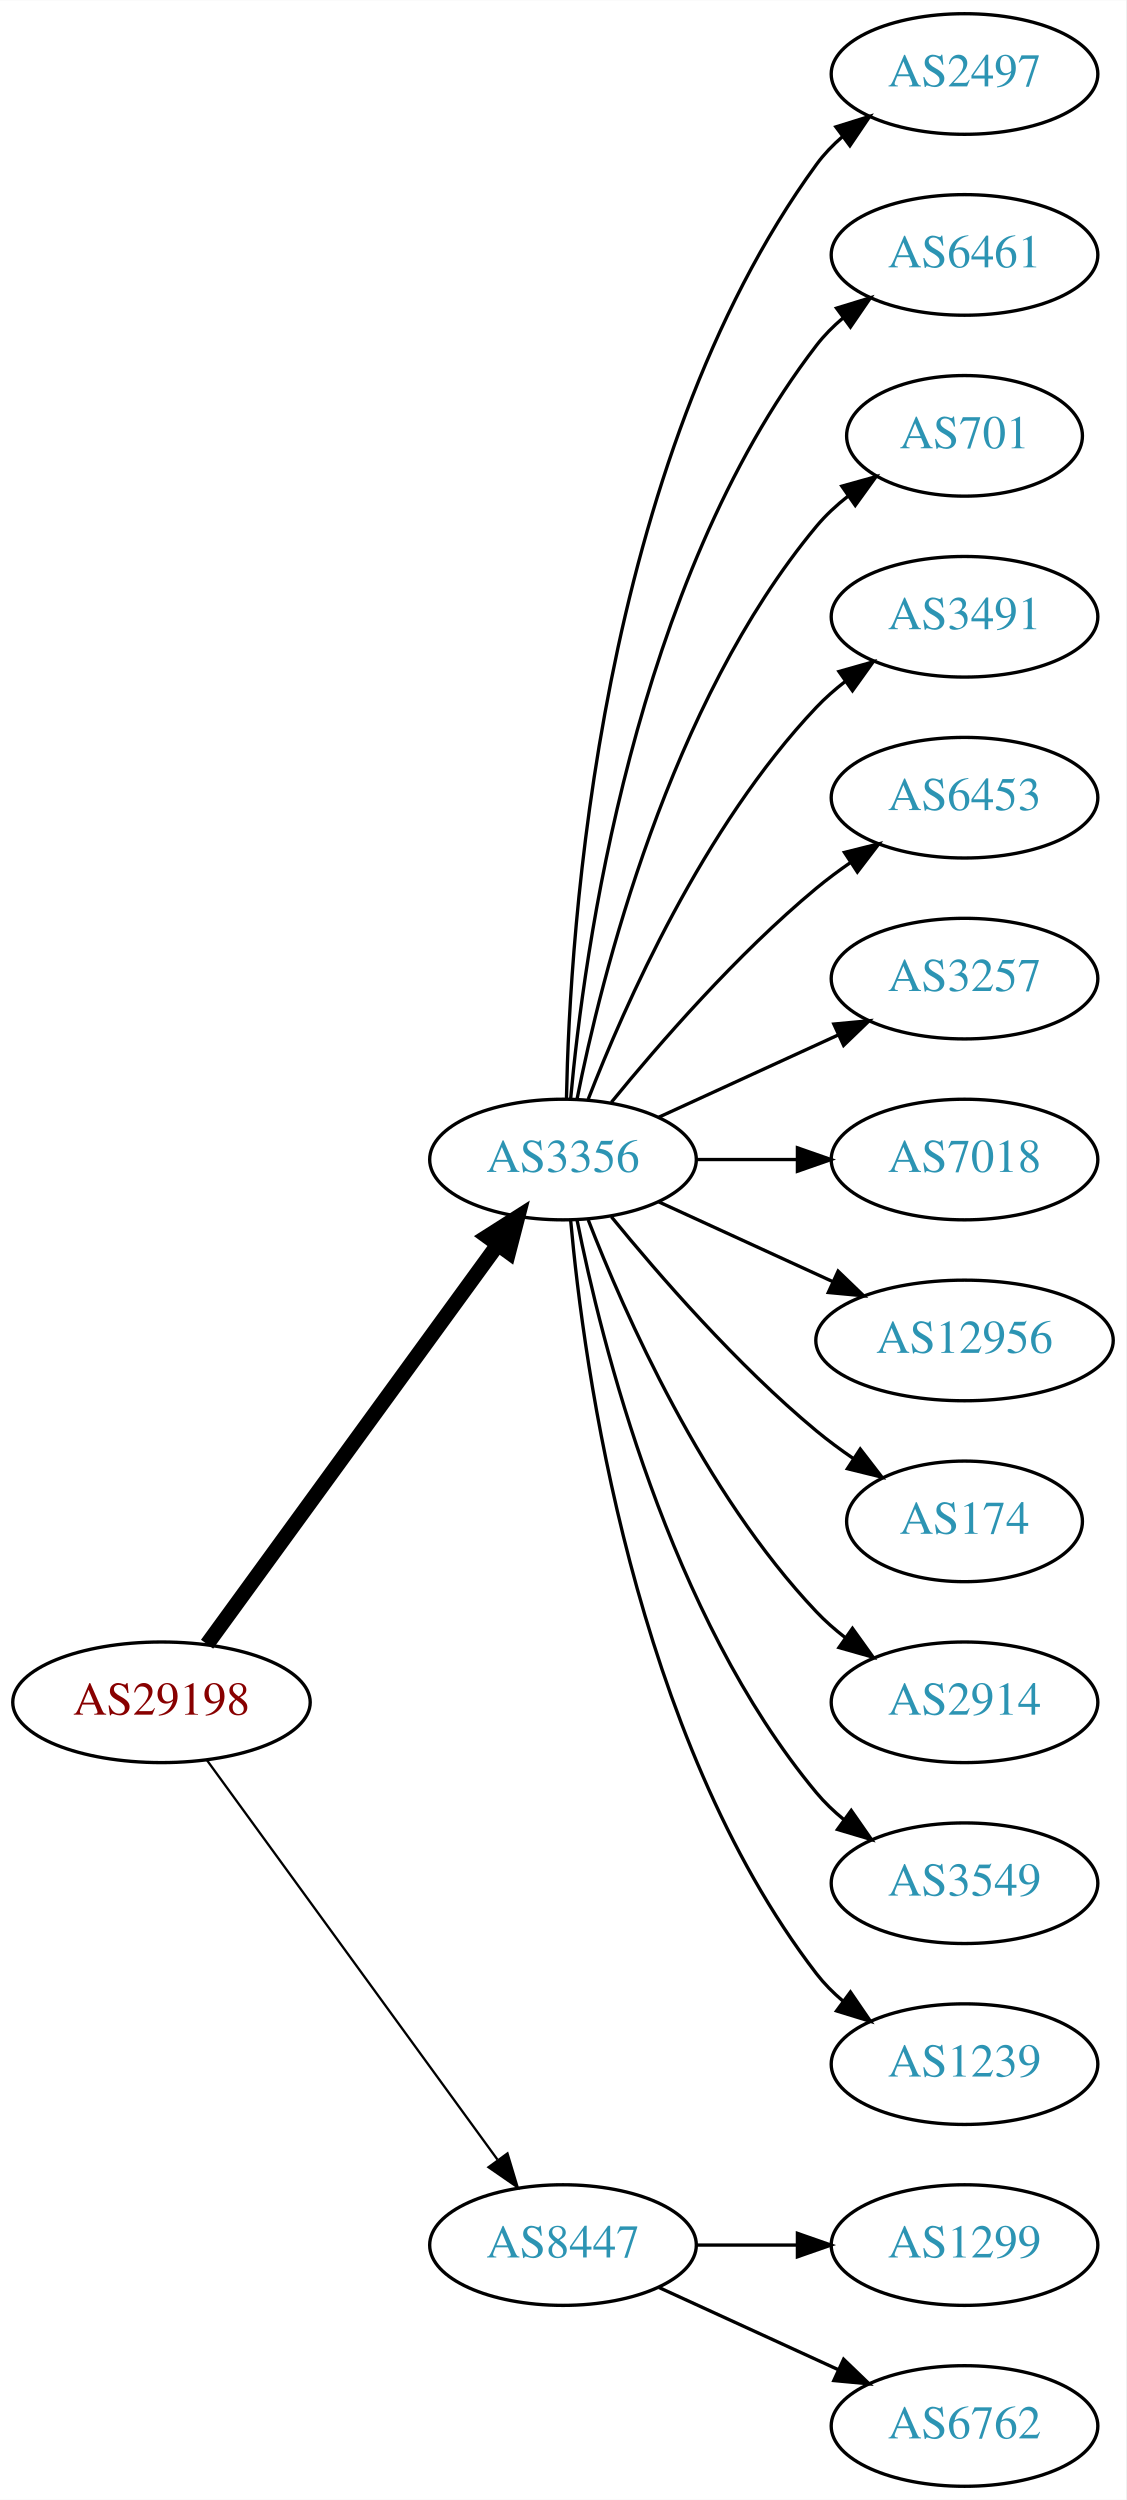
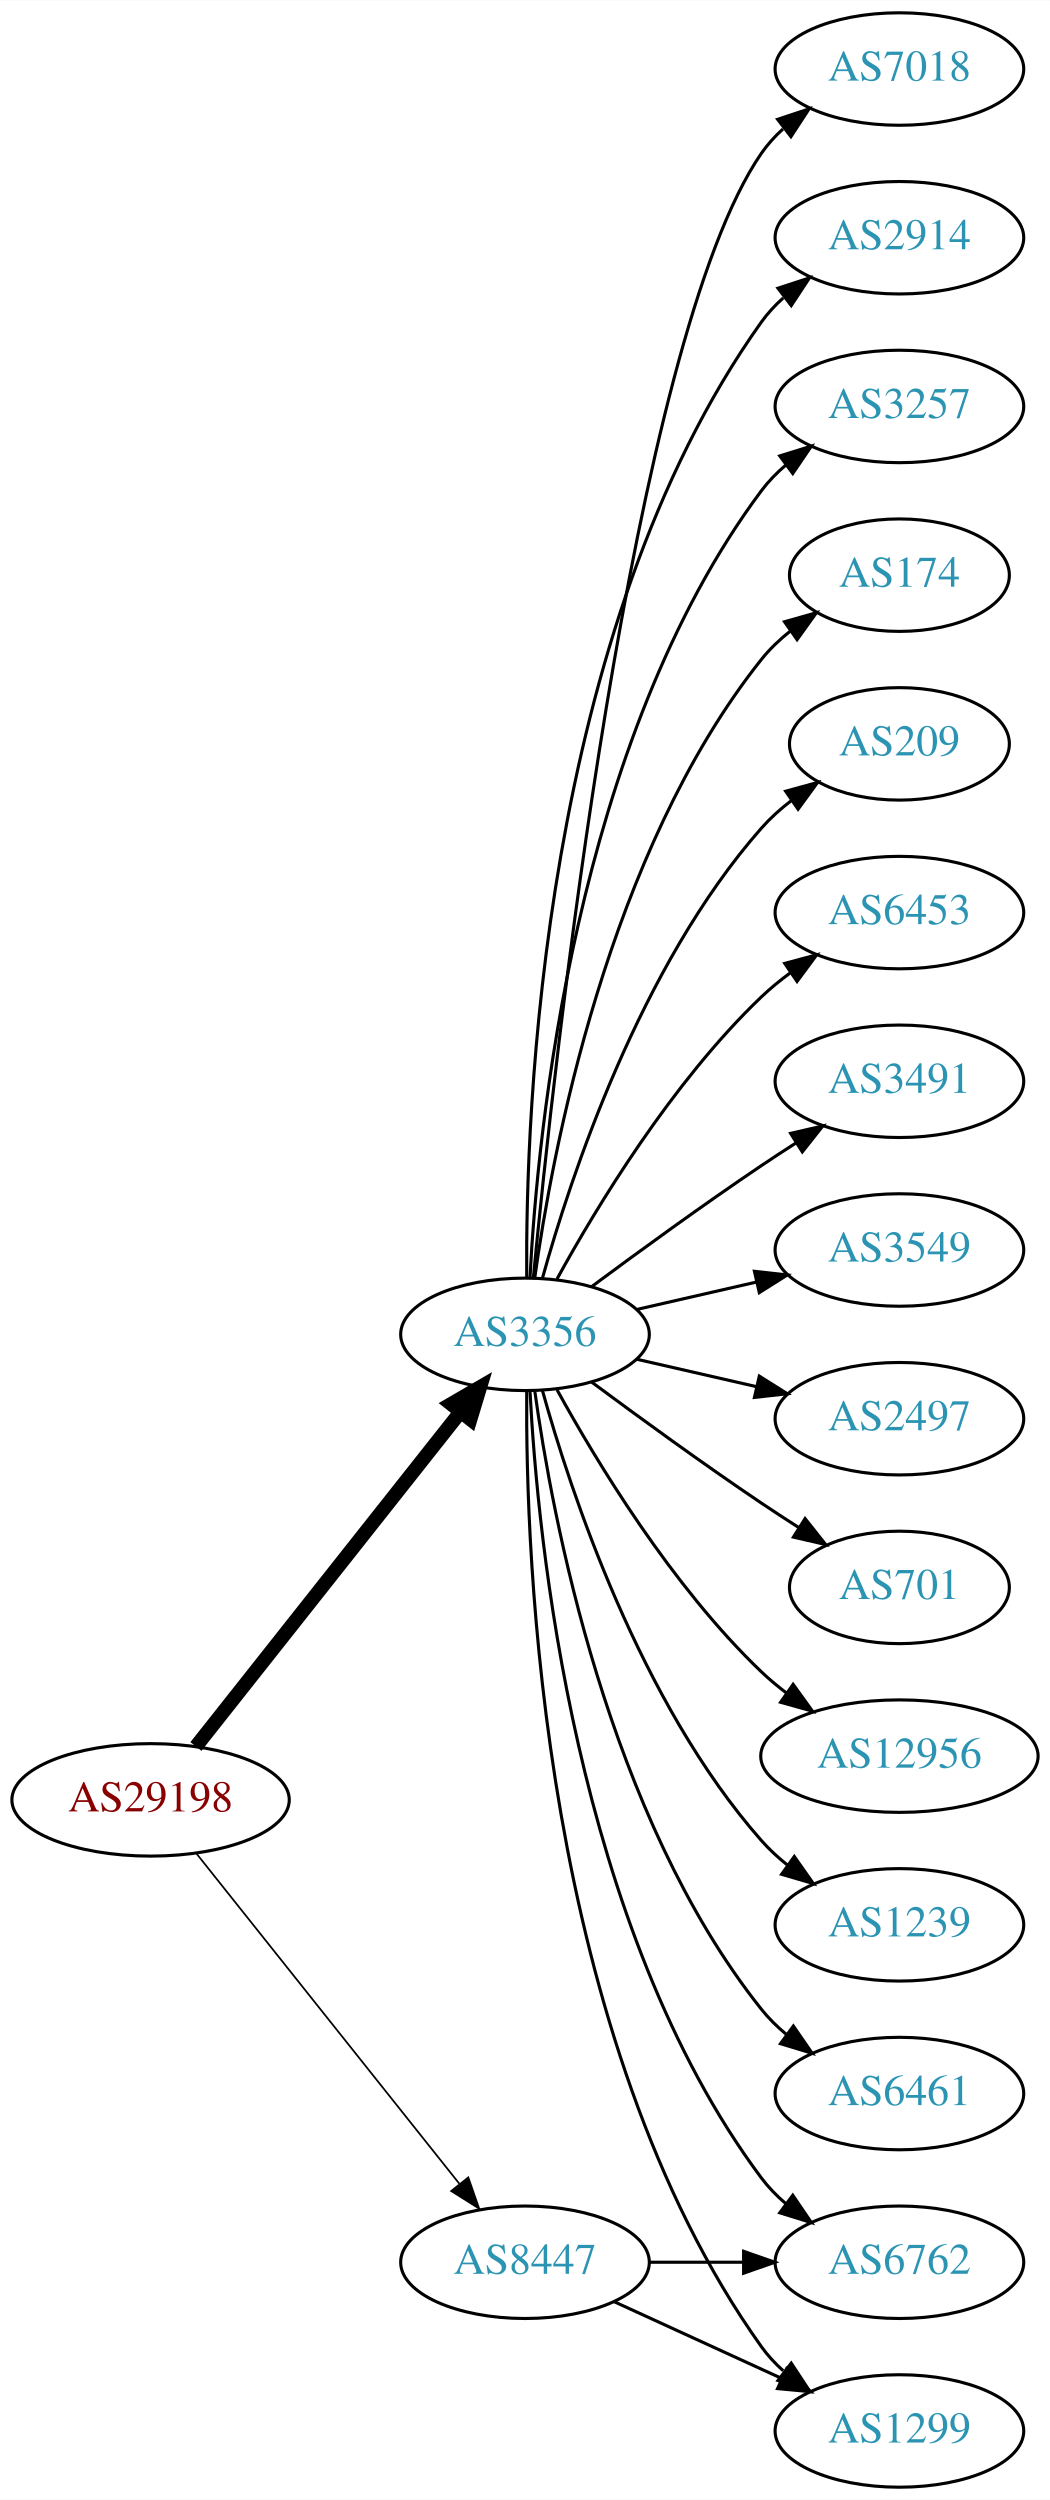
- <svg xmlns="http://www.w3.org/2000/svg" xmlns:xlink="http://www.w3.org/1999/xlink" width="336pt" height="746pt" viewBox="0.00 0.00 336.08 746.00">
-   <g id="graph0" class="graph" transform="scale(1 1) rotate(0) translate(4 742)">
-     <polygon fill="white" stroke="none" points="-4,4 -4,-742 332.077,-742 332.077,4 -4,4" />
+ <svg xmlns="http://www.w3.org/2000/svg" xmlns:xlink="http://www.w3.org/1999/xlink" width="336pt" height="800pt" viewBox="0.00 0.00 336.08 800.00">
+   <g id="graph0" class="graph" transform="scale(1 1) rotate(0) translate(4 796)">
+     <polygon fill="white" stroke="none" points="-4,4 -4,-796 332.077,-796 332.077,4 -4,4" />
    <g id="node1" class="node">
      <g id="a_node1">
        <a xlink:href="/asn/29198" xlink:title="AS29198 ~ Schenker und Co AG [AT]">
-           <ellipse fill="#ffffff" stroke="black" cx="44.196" cy="-234" rx="44.393" ry="18" />
-           <text text-anchor="middle" x="44.196" y="-230.3" font-family="Times,serif" font-size="14.00" fill="#880000">AS29198</text>
+           <ellipse fill="#ffffff" stroke="black" cx="44.196" cy="-220" rx="44.393" ry="18" />
+           <text text-anchor="middle" x="44.196" y="-216.3" font-family="Times,serif" font-size="14.00" fill="#880000">AS29198</text>
        </a>
      </g>
    </g>
    <g id="node2" class="node">
      <g id="a_node2">
        <a xlink:href="/asn/3356" xlink:title="AS3356 ~ Level 3 Parent, LLC [US]">
-           <ellipse fill="#ffffff" stroke="black" cx="164.039" cy="-396" rx="39.794" ry="18" />
-           <text text-anchor="middle" x="164.039" y="-392.3" font-family="Times,serif" font-size="14.00" fill="#2c94b3">AS3356</text>
+           <ellipse fill="#ffffff" stroke="black" cx="164.039" cy="-369" rx="39.794" ry="18" />
+           <text text-anchor="middle" x="164.039" y="-365.3" font-family="Times,serif" font-size="14.00" fill="#2c94b3">AS3356</text>
        </a>
      </g>
    </g>
    <g id="edge1" class="edge">
-       <path fill="none" stroke="black" stroke-width="4.5" d="M57.807,-251.337C78.628,-279.96 120.29,-337.233 144.479,-370.486" />
-       <polygon fill="black" stroke="black" stroke-width="4.5" points="141.451,-373.017 150.518,-378.788 147.82,-368.385 141.451,-373.017" />
+       <path fill="none" stroke="black" stroke-width="4.5" d="M58.714,-237.092C79.492,-263.364 119.383,-313.802 143.365,-344.125" />
+       <polygon fill="black" stroke="black" stroke-width="4.5" points="140.387,-346.706 149.678,-352.107 146.563,-341.821 140.387,-346.706" />
    </g>
    <g id="node3" class="node">
      <g id="a_node3">
        <a xlink:href="/asn/8447" xlink:title="AS8447 ~ A1 Telekom Austria AG [AT]">
          <ellipse fill="#ffffff" stroke="black" cx="164.039" cy="-72" rx="39.794" ry="18" />
          <text text-anchor="middle" x="164.039" y="-68.3" font-family="Times,serif" font-size="14.00" fill="#2c94b3">AS8447</text>
        </a>
      </g>
    </g>
    <g id="edge2" class="edge">
-       <path fill="none" stroke="black" stroke-width="0.692" d="M57.807,-216.663C78.628,-188.04 120.29,-130.767 144.479,-97.514" />
-       <polygon fill="black" stroke="black" stroke-width="0.692" points="147.466,-99.358 150.518,-89.212 141.805,-95.24 147.466,-99.358" />
+       <path fill="none" stroke="black" stroke-width="0.562" d="M58.945,-202.733C79.7,-176.666 119.146,-127.126 143.07,-97.079" />
+       <polygon fill="black" stroke="black" stroke-width="0.562" points="145.887,-99.16 149.378,-89.157 140.41,-94.8 145.887,-99.16" />
    </g>
    <g id="node4" class="node">
      <g id="a_node4">
-         <a xlink:href="/asn/2497" xlink:title="AS2497 ~ Internet Initiative Japan Inc. [JP]">
-           <ellipse fill="#ffffff" stroke="black" cx="283.881" cy="-720" rx="39.794" ry="18" />
-           <text text-anchor="middle" x="283.881" y="-716.3" font-family="Times,serif" font-size="14.00" fill="#2c94b3">AS2497</text>
+         <a xlink:href="/asn/3491" xlink:title="AS3491 ~ PCCW Global, Inc. [US]">
+           <ellipse fill="#ffffff" stroke="black" cx="283.881" cy="-450" rx="39.794" ry="18" />
+           <text text-anchor="middle" x="283.881" y="-446.3" font-family="Times,serif" font-size="14.00" fill="#2c94b3">AS3491</text>
        </a>
      </g>
    </g>
    <g id="edge3" class="edge">
-       <path fill="none" stroke="black" d="M165.071,-414.337C166.044,-464.079 174.763,-603.806 239.685,-693 241.897,-696.039 244.565,-698.813 247.477,-701.326" />
-       <polygon fill="black" stroke="black" points="245.495,-704.214 255.608,-707.373 249.672,-698.597 245.495,-704.214" />
+       <path fill="none" stroke="black" d="M185.369,-384.277C200.231,-395.304 220.976,-410.407 239.685,-423 243.234,-425.389 246.984,-427.839 250.733,-430.242" />
+       <polygon fill="black" stroke="black" points="249.059,-433.325 259.381,-435.712 252.801,-427.409 249.059,-433.325" />
    </g>
    <g id="node5" class="node">
      <g id="a_node5">
-         <a xlink:href="/asn/6461" xlink:title="AS6461 ~ ZAYO-6461 [US]">
-           <ellipse fill="#ffffff" stroke="black" cx="283.881" cy="-666" rx="39.794" ry="18" />
-           <text text-anchor="middle" x="283.881" y="-662.3" font-family="Times,serif" font-size="14.00" fill="#2c94b3">AS6461</text>
+         <a xlink:href="/asn/3549" xlink:title="AS3549 ~ Level 3 Parent, LLC [US]">
+           <ellipse fill="#ffffff" stroke="black" cx="283.881" cy="-396" rx="39.794" ry="18" />
+           <text text-anchor="middle" x="283.881" y="-392.3" font-family="Times,serif" font-size="14.00" fill="#2c94b3">AS3549</text>
        </a>
      </g>
    </g>
    <g id="edge4" class="edge">
-       <path fill="none" stroke="black" d="M166.323,-414.117C170.221,-457.332 185.238,-568.131 239.685,-639 241.975,-641.981 244.695,-644.716 247.639,-647.205" />
-       <polygon fill="black" stroke="black" points="245.686,-650.113 255.816,-653.218 249.833,-644.473 245.686,-650.113" />
+       <path fill="none" stroke="black" d="M199.758,-376.955C211.758,-379.704 225.379,-382.825 238.071,-385.733" />
+       <polygon fill="black" stroke="black" points="237.474,-389.187 248.003,-388.009 239.037,-382.364 237.474,-389.187" />
    </g>
    <g id="node6" class="node">
      <g id="a_node6">
-         <a xlink:href="/asn/701" xlink:title="AS701 ~ UUNET [US]">
-           <ellipse fill="#ffffff" stroke="black" cx="283.881" cy="-612" rx="35.194" ry="18" />
-           <text text-anchor="middle" x="283.881" y="-608.3" font-family="Times,serif" font-size="14.00" fill="#2c94b3">AS701</text>
+         <a xlink:href="/asn/2497" xlink:title="AS2497 ~ Internet Initiative Japan Inc. [JP]">
+           <ellipse fill="#ffffff" stroke="black" cx="283.881" cy="-342" rx="39.794" ry="18" />
+           <text text-anchor="middle" x="283.881" y="-338.3" font-family="Times,serif" font-size="14.00" fill="#2c94b3">AS2497</text>
        </a>
      </g>
    </g>
    <g id="edge5" class="edge">
-       <path fill="none" stroke="black" d="M168.237,-414.073C175.401,-450.141 195.675,-532.125 239.685,-585 242.422,-588.288 245.667,-591.298 249.13,-594.017" />
-       <polygon fill="black" stroke="black" points="247.265,-596.983 257.471,-599.827 251.267,-591.239 247.265,-596.983" />
+       <path fill="none" stroke="black" d="M199.758,-361.045C211.758,-358.296 225.379,-355.175 238.071,-352.267" />
+       <polygon fill="black" stroke="black" points="239.037,-355.636 248.003,-349.991 237.474,-348.813 239.037,-355.636" />
    </g>
    <g id="node7" class="node">
      <g id="a_node7">
-         <a xlink:href="/asn/3491" xlink:title="AS3491 ~ PCCW Global, Inc. [US]">
-           <ellipse fill="#ffffff" stroke="black" cx="283.881" cy="-558" rx="39.794" ry="18" />
-           <text text-anchor="middle" x="283.881" y="-554.3" font-family="Times,serif" font-size="14.00" fill="#2c94b3">AS3491</text>
+         <a xlink:href="/asn/701" xlink:title="AS701 ~ UUNET [US]">
+           <ellipse fill="#ffffff" stroke="black" cx="283.881" cy="-288" rx="35.194" ry="18" />
+           <text text-anchor="middle" x="283.881" y="-284.3" font-family="Times,serif" font-size="14.00" fill="#2c94b3">AS701</text>
        </a>
      </g>
    </g>
    <g id="edge6" class="edge">
-       <path fill="none" stroke="black" d="M171.562,-413.994C182.312,-441.728 205.969,-495.429 239.685,-531 242.271,-533.728 245.188,-536.294 248.257,-538.677" />
-       <polygon fill="black" stroke="black" points="246.411,-541.658 256.605,-544.543 250.435,-535.93 246.411,-541.658" />
+       <path fill="none" stroke="black" d="M185.369,-353.723C200.231,-342.696 220.976,-327.593 239.685,-315 243.502,-312.431 247.552,-309.79 251.583,-307.214" />
+       <polygon fill="black" stroke="black" points="253.687,-310.025 260.277,-301.729 249.952,-304.105 253.687,-310.025" />
    </g>
    <g id="node8" class="node">
      <g id="a_node8">
+         <a xlink:href="/asn/12956" xlink:title="AS12956 ~ TELXIUS [ES]">
+           <ellipse fill="#ffffff" stroke="black" cx="283.881" cy="-234" rx="44.393" ry="18" />
+           <text text-anchor="middle" x="283.881" y="-230.3" font-family="Times,serif" font-size="14.00" fill="#2c94b3">AS12956</text>
+         </a>
+       </g>
+     </g>
+     <g id="edge7" class="edge">
+       <path fill="none" stroke="black" d="M174.28,-351.287C186.825,-328.439 211.002,-288.389 239.685,-261 242.192,-258.607 244.943,-256.313 247.805,-254.145" />
+       <polygon fill="black" stroke="black" points="249.857,-256.982 256.056,-248.39 245.852,-251.241 249.857,-256.982" />
+     </g>
+     <g id="node9" class="node">
+       <g id="a_node9">
+         <a xlink:href="/asn/1239" xlink:title="AS1239 ~ Sprint [US]">
+           <ellipse fill="#ffffff" stroke="black" cx="283.881" cy="-180" rx="39.794" ry="18" />
+           <text text-anchor="middle" x="283.881" y="-176.3" font-family="Times,serif" font-size="14.00" fill="#2c94b3">AS1239</text>
+         </a>
+       </g>
+     </g>
+     <g id="edge8" class="edge">
+       <path fill="none" stroke="black" d="M169.612,-351.054C178.517,-319.005 200.801,-251.158 239.685,-207 242.169,-204.179 245.019,-201.551 248.044,-199.129" />
+       <polygon fill="black" stroke="black" points="250.23,-201.869 256.334,-193.209 246.162,-196.172 250.23,-201.869" />
+     </g>
+     <g id="node10" class="node">
+       <g id="a_node10">
+         <a xlink:href="/asn/6461" xlink:title="AS6461 ~ Zayo Bandwidth [US]">
+           <ellipse fill="#ffffff" stroke="black" cx="283.881" cy="-126" rx="39.794" ry="18" />
+           <text text-anchor="middle" x="283.881" y="-122.3" font-family="Times,serif" font-size="14.00" fill="#2c94b3">AS6461</text>
+         </a>
+       </g>
+     </g>
+     <g id="edge9" class="edge">
+       <path fill="none" stroke="black" d="M167.178,-350.83C172.678,-311.026 190.504,-214.767 239.685,-153 242.026,-150.06 244.781,-147.351 247.747,-144.879" />
+       <polygon fill="black" stroke="black" points="249.939,-147.612 255.953,-138.89 245.812,-141.958 249.939,-147.612" />
+     </g>
+     <g id="node11" class="node">
+       <g id="a_node11">
+         <a xlink:href="/asn/7018" xlink:title="AS7018 ~ AT&amp;T Services, Inc. [US]">
+           <ellipse fill="#ffffff" stroke="black" cx="283.881" cy="-774" rx="39.794" ry="18" />
+           <text text-anchor="middle" x="283.881" y="-770.3" font-family="Times,serif" font-size="14.00" fill="#2c94b3">AS7018</text>
+         </a>
+       </g>
+     </g>
+     <g id="edge10" class="edge">
+       <path fill="none" stroke="black" d="M166.704,-387.084C173.154,-454.004 198.206,-686.832 239.685,-747 241.643,-749.84 244.006,-752.441 246.607,-754.81" />
+       <polygon fill="black" stroke="black" points="244.89,-757.905 254.95,-761.229 249.159,-752.357 244.89,-757.905" />
+     </g>
+     <g id="node12" class="node">
+       <g id="a_node12">
+         <a xlink:href="/asn/2914" xlink:title="AS2914 ~ NTT America, Inc. [US]">
+           <ellipse fill="#ffffff" stroke="black" cx="283.881" cy="-720" rx="39.794" ry="18" />
+           <text text-anchor="middle" x="283.881" y="-716.3" font-family="Times,serif" font-size="14.00" fill="#2c94b3">AS2914</text>
+         </a>
+       </g>
+     </g>
+     <g id="edge11" class="edge">
+       <path fill="none" stroke="black" d="M164.587,-387.063C164.168,-439.503 169.322,-594.293 239.685,-693 241.687,-695.809 244.082,-698.388 246.703,-700.743" />
+       <polygon fill="black" stroke="black" points="245.007,-703.852 255.079,-707.139 249.255,-698.288 245.007,-703.852" />
+     </g>
+     <g id="node13" class="node">
+       <g id="a_node13">
+         <a xlink:href="/asn/3257" xlink:title="AS3257 ~ GTT [DE]">
+           <ellipse fill="#ffffff" stroke="black" cx="283.881" cy="-666" rx="39.794" ry="18" />
+           <text text-anchor="middle" x="283.881" y="-662.3" font-family="Times,serif" font-size="14.00" fill="#2c94b3">AS3257</text>
+         </a>
+       </g>
+     </g>
+     <g id="edge12" class="edge">
+       <path fill="none" stroke="black" d="M165.63,-387.023C168.007,-433.412 179.925,-558.893 239.685,-639 241.933,-642.013 244.624,-644.769 247.551,-647.272" />
+       <polygon fill="black" stroke="black" points="245.582,-650.169 255.702,-653.303 249.746,-644.542 245.582,-650.169" />
+     </g>
+     <g id="node14" class="node">
+       <g id="a_node14">
+         <a xlink:href="/asn/1299" xlink:title="AS1299 ~ Telia Carrier [EU]">
+           <ellipse fill="#ffffff" stroke="black" cx="283.881" cy="-18" rx="39.794" ry="18" />
+           <text text-anchor="middle" x="283.881" y="-14.3" font-family="Times,serif" font-size="14.00" fill="#2c94b3">AS1299</text>
+         </a>
+       </g>
+     </g>
+     <g id="edge13" class="edge">
+       <path fill="none" stroke="black" d="M164.587,-350.937C164.168,-298.497 169.322,-143.707 239.685,-45 241.687,-42.191 244.082,-39.612 246.703,-37.257" />
+       <polygon fill="black" stroke="black" points="249.255,-39.712 255.079,-30.861 245.007,-34.148 249.255,-39.712" />
+     </g>
+     <g id="node15" class="node">
+       <g id="a_node15">
+         <a xlink:href="/asn/174" xlink:title="AS174 ~ Cogent Communications [US]">
+           <ellipse fill="#ffffff" stroke="black" cx="283.881" cy="-612" rx="35.194" ry="18" />
+           <text text-anchor="middle" x="283.881" y="-608.3" font-family="Times,serif" font-size="14.00" fill="#2c94b3">AS174</text>
+         </a>
+       </g>
+     </g>
+     <g id="edge14" class="edge">
+       <path fill="none" stroke="black" d="M167.178,-387.17C172.678,-426.974 190.504,-523.233 239.685,-585 242.35,-588.347 245.55,-591.393 248.988,-594.132" />
+       <polygon fill="black" stroke="black" points="247.106,-597.087 257.302,-599.965 251.126,-591.357 247.106,-597.087" />
+     </g>
+     <g id="node16" class="node">
+       <g id="a_node16">
+         <a xlink:href="/asn/6762" xlink:title="AS6762 ~ TELECOM ITALIA SPARKLE S.p.A. [IT]">
+           <ellipse fill="#ffffff" stroke="black" cx="283.881" cy="-72" rx="39.794" ry="18" />
+           <text text-anchor="middle" x="283.881" y="-68.3" font-family="Times,serif" font-size="14.00" fill="#2c94b3">AS6762</text>
+         </a>
+       </g>
+     </g>
+     <g id="edge15" class="edge">
+       <path fill="none" stroke="black" d="M165.63,-350.977C168.007,-304.588 179.925,-179.107 239.685,-99 241.933,-95.987 244.624,-93.231 247.551,-90.728" />
+       <polygon fill="black" stroke="black" points="249.746,-93.459 255.702,-84.697 245.582,-87.831 249.746,-93.459" />
+     </g>
+     <g id="node17" class="node">
+       <g id="a_node17">
+         <a xlink:href="/asn/209" xlink:title="AS209 ~ CenturyLink Communications, LLC [US]">
+           <ellipse fill="#ffffff" stroke="black" cx="283.881" cy="-558" rx="35.194" ry="18" />
+           <text text-anchor="middle" x="283.881" y="-554.3" font-family="Times,serif" font-size="14.00" fill="#2c94b3">AS209</text>
+         </a>
+       </g>
+     </g>
+     <g id="edge16" class="edge">
+       <path fill="none" stroke="black" d="M169.612,-386.946C178.517,-418.995 200.801,-486.842 239.685,-531 242.512,-534.211 245.814,-537.172 249.309,-539.864" />
+       <polygon fill="black" stroke="black" points="247.466,-542.845 257.684,-545.645 251.443,-537.084 247.466,-542.845" />
+     </g>
+     <g id="node18" class="node">
+       <g id="a_node18">
        <a xlink:href="/asn/6453" xlink:title="AS6453 ~ TATA COMMUNICATIONS (AMERICA) INC [US]">
          <ellipse fill="#ffffff" stroke="black" cx="283.881" cy="-504" rx="39.794" ry="18" />
          <text text-anchor="middle" x="283.881" y="-500.3" font-family="Times,serif" font-size="14.00" fill="#2c94b3">AS6453</text>
        </a>
      </g>
    </g>
-     <g id="edge7" class="edge">
-       <path fill="none" stroke="black" d="M178.458,-413.065C192.572,-430.375 215.987,-457.345 239.685,-477 242.901,-479.668 246.402,-482.27 249.972,-484.741" />
-       <polygon fill="black" stroke="black" points="248.05,-487.666 258.329,-490.236 251.896,-481.817 248.05,-487.666" />
-     </g>
-     <g id="node9" class="node">
-       <g id="a_node9">
-         <a xlink:href="/asn/3257" xlink:title="AS3257 ~ GTT [DE]">
-           <ellipse fill="#ffffff" stroke="black" cx="283.881" cy="-450" rx="39.794" ry="18" />
-           <text text-anchor="middle" x="283.881" y="-446.3" font-family="Times,serif" font-size="14.00" fill="#2c94b3">AS3257</text>
-         </a>
-       </g>
-     </g>
-     <g id="edge8" class="edge">
-       <path fill="none" stroke="black" d="M192.667,-408.661C208.624,-415.973 228.895,-425.261 246.178,-433.181" />
-       <polygon fill="black" stroke="black" points="244.876,-436.435 255.425,-437.419 247.793,-430.071 244.876,-436.435" />
-     </g>
-     <g id="node10" class="node">
-       <g id="a_node10">
-         <a xlink:href="/asn/7018" xlink:title="AS7018 ~ AT&amp;T Services, Inc. [US]">
-           <ellipse fill="#ffffff" stroke="black" cx="283.881" cy="-396" rx="39.794" ry="18" />
-           <text text-anchor="middle" x="283.881" y="-392.3" font-family="Times,serif" font-size="14.00" fill="#2c94b3">AS7018</text>
-         </a>
-       </g>
-     </g>
-     <g id="edge9" class="edge">
-       <path fill="none" stroke="black" d="M203.951,-396C213.505,-396 223.854,-396 233.817,-396" />
-       <polygon fill="black" stroke="black" points="234.009,-399.5 244.009,-396 234.009,-392.5 234.009,-399.5" />
-     </g>
-     <g id="node11" class="node">
-       <g id="a_node11">
-         <a xlink:href="/asn/12956" xlink:title="AS12956 ~ TELXIUS [ES]">
-           <ellipse fill="#ffffff" stroke="black" cx="283.881" cy="-342" rx="44.393" ry="18" />
-           <text text-anchor="middle" x="283.881" y="-338.3" font-family="Times,serif" font-size="14.00" fill="#2c94b3">AS12956</text>
-         </a>
-       </g>
-     </g>
-     <g id="edge10" class="edge">
-       <path fill="none" stroke="black" d="M192.667,-383.339C208.165,-376.238 227.732,-367.272 244.678,-359.506" />
-       <polygon fill="black" stroke="black" points="246.148,-362.683 253.781,-355.335 243.232,-356.319 246.148,-362.683" />
-     </g>
-     <g id="node12" class="node">
-       <g id="a_node12">
-         <a xlink:href="/asn/174" xlink:title="AS174 ~ Cogent Communications [US]">
-           <ellipse fill="#ffffff" stroke="black" cx="283.881" cy="-288" rx="35.194" ry="18" />
-           <text text-anchor="middle" x="283.881" y="-284.3" font-family="Times,serif" font-size="14.00" fill="#2c94b3">AS174</text>
-         </a>
-       </g>
-     </g>
-     <g id="edge11" class="edge">
-       <path fill="none" stroke="black" d="M178.458,-378.935C192.572,-361.625 215.987,-334.655 239.685,-315 243.148,-312.128 246.941,-309.331 250.795,-306.692" />
-       <polygon fill="black" stroke="black" points="252.757,-309.592 259.228,-301.203 248.938,-303.725 252.757,-309.592" />
-     </g>
-     <g id="node13" class="node">
-       <g id="a_node13">
-         <a xlink:href="/asn/2914" xlink:title="AS2914 ~ NTT America, Inc. [US]">
-           <ellipse fill="#ffffff" stroke="black" cx="283.881" cy="-234" rx="39.794" ry="18" />
-           <text text-anchor="middle" x="283.881" y="-230.3" font-family="Times,serif" font-size="14.00" fill="#2c94b3">AS2914</text>
-         </a>
-       </g>
-     </g>
-     <g id="edge12" class="edge">
-       <path fill="none" stroke="black" d="M171.562,-378.006C182.312,-350.272 205.969,-296.571 239.685,-261 242.271,-258.272 245.188,-255.706 248.257,-253.323" />
-       <polygon fill="black" stroke="black" points="250.435,-256.07 256.605,-247.457 246.411,-250.342 250.435,-256.07" />
-     </g>
-     <g id="node14" class="node">
-       <g id="a_node14">
-         <a xlink:href="/asn/3549" xlink:title="AS3549 ~ Level 3 Parent, LLC [US]">
-           <ellipse fill="#ffffff" stroke="black" cx="283.881" cy="-180" rx="39.794" ry="18" />
-           <text text-anchor="middle" x="283.881" y="-176.3" font-family="Times,serif" font-size="14.00" fill="#2c94b3">AS3549</text>
-         </a>
-       </g>
-     </g>
-     <g id="edge13" class="edge">
-       <path fill="none" stroke="black" d="M168.237,-377.927C175.401,-341.859 195.675,-259.875 239.685,-207 242.09,-204.111 244.886,-201.437 247.879,-198.987" />
-       <polygon fill="black" stroke="black" points="250.069,-201.723 256.122,-193.027 245.967,-196.05 250.069,-201.723" />
-     </g>
-     <g id="node15" class="node">
-       <g id="a_node15">
-         <a xlink:href="/asn/1239" xlink:title="AS1239 ~ Sprint [US]">
-           <ellipse fill="#ffffff" stroke="black" cx="283.881" cy="-126" rx="39.794" ry="18" />
-           <text text-anchor="middle" x="283.881" y="-122.3" font-family="Times,serif" font-size="14.00" fill="#2c94b3">AS1239</text>
-         </a>
-       </g>
-     </g>
-     <g id="edge14" class="edge">
-       <path fill="none" stroke="black" d="M166.323,-377.883C170.221,-334.668 185.238,-223.869 239.685,-153 241.975,-150.019 244.695,-147.284 247.639,-144.795" />
-       <polygon fill="black" stroke="black" points="249.833,-147.527 255.816,-138.782 245.686,-141.887 249.833,-147.527" />
-     </g>
-     <g id="node16" class="node">
-       <g id="a_node16">
-         <a xlink:href="/asn/1299" xlink:title="AS1299 ~ Telia Carrier [EU]">
-           <ellipse fill="#ffffff" stroke="black" cx="283.881" cy="-72" rx="39.794" ry="18" />
-           <text text-anchor="middle" x="283.881" y="-68.3" font-family="Times,serif" font-size="14.00" fill="#2c94b3">AS1299</text>
-         </a>
-       </g>
-     </g>
-     <g id="edge15" class="edge">
+     <g id="edge17" class="edge">
+       <path fill="none" stroke="black" d="M174.28,-386.713C186.825,-409.561 211.002,-449.611 239.685,-477 242.553,-479.739 245.742,-482.347 249.051,-484.785" />
+       <polygon fill="black" stroke="black" points="247.175,-487.742 257.411,-490.477 251.114,-481.956 247.175,-487.742" />
+     </g>
+     <g id="edge18" class="edge">
+       <path fill="none" stroke="black" d="M192.667,-59.339C208.624,-52.027 228.895,-42.739 246.178,-34.819" />
+       <polygon fill="black" stroke="black" points="247.793,-37.929 255.425,-30.581 244.876,-31.565 247.793,-37.929" />
+     </g>
+     <g id="edge19" class="edge">
      <path fill="none" stroke="black" d="M203.951,-72C213.505,-72 223.854,-72 233.817,-72" />
      <polygon fill="black" stroke="black" points="234.009,-75.5 244.009,-72 234.009,-68.5 234.009,-75.5" />
    </g>
-     <g id="node17" class="node">
-       <g id="a_node17">
-         <a xlink:href="/asn/6762" xlink:title="AS6762 ~ TELECOM ITALIA SPARKLE S.p.A. [IT]">
-           <ellipse fill="#ffffff" stroke="black" cx="283.881" cy="-18" rx="39.794" ry="18" />
-           <text text-anchor="middle" x="283.881" y="-14.3" font-family="Times,serif" font-size="14.00" fill="#2c94b3">AS6762</text>
-         </a>
-       </g>
-     </g>
-     <g id="edge16" class="edge">
-       <path fill="none" stroke="black" d="M192.667,-59.339C208.624,-52.027 228.895,-42.739 246.178,-34.819" />
-       <polygon fill="black" stroke="black" points="247.793,-37.929 255.425,-30.581 244.876,-31.565 247.793,-37.929" />
-     </g>
  </g>
</svg>
